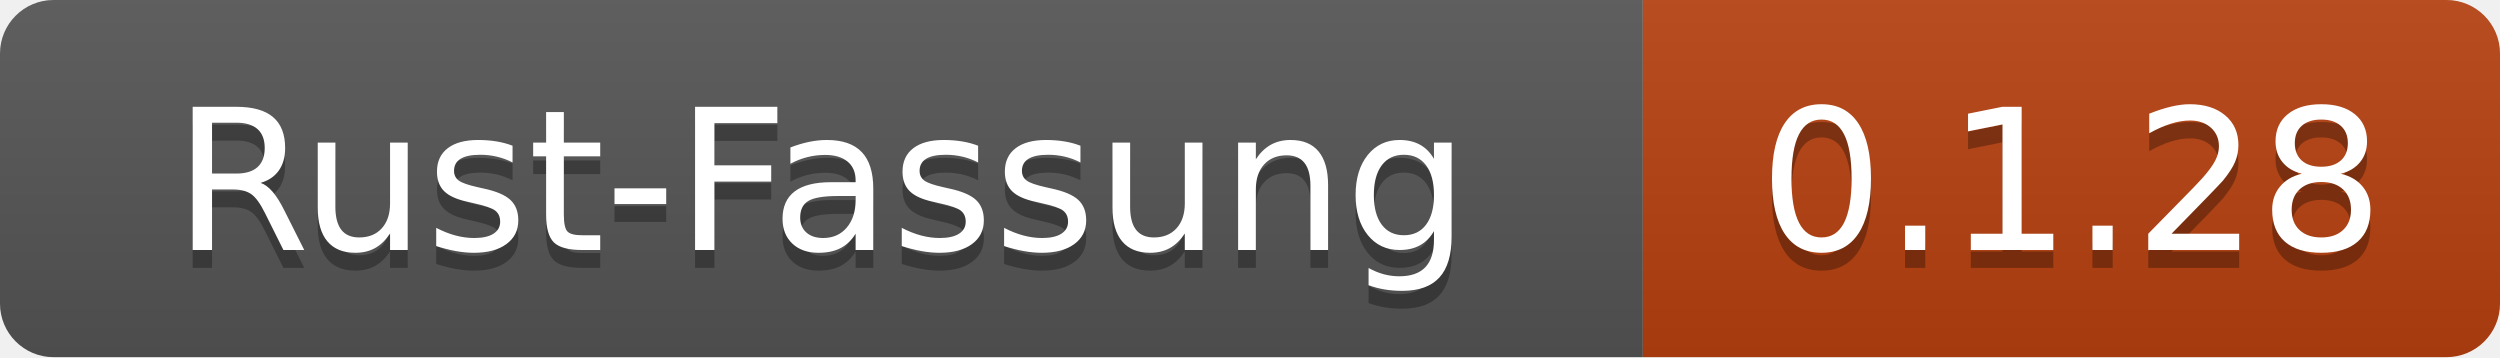
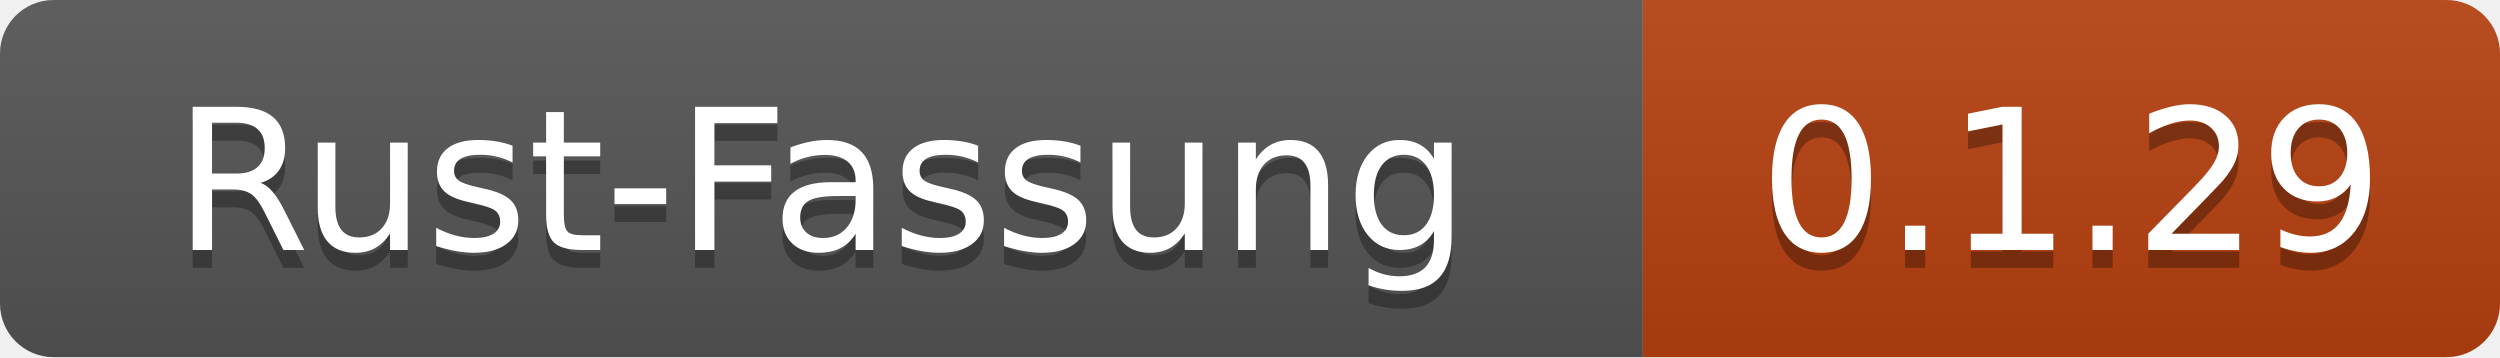
- <svg xmlns="http://www.w3.org/2000/svg" width="140" height="20" role="img" aria-label="Rust-Fassung: 0.1.28">
+ <svg xmlns="http://www.w3.org/2000/svg" width="140" height="20" role="img" aria-label="Rust-Fassung: 0.1.29">
  <linearGradient id="s" x2="0" y2="100%">
    <stop offset="0" stop-color="#bbb" stop-opacity=".1" />
    <stop offset="1" stop-opacity=".1" />
  </linearGradient>
  <clipPath id="r">
    <rect width="140" height="20" rx="3" fill="#fff" />
  </clipPath>
  <g clip-path="url(#r)">
    <rect width="92" height="20" fill="#555" />
    <rect x="92" width="48" height="20" fill="#b7410e" />
    <rect width="140" height="20" fill="url(#s)" />
  </g>
  <g fill="#fff" text-anchor="middle" font-family="Verdana,Geneva,DejaVu Sans,sans-serif" text-rendering="geometricPrecision" font-size="110">
    <text x="460" y="150" fill="#010101" fill-opacity=".3" transform="scale(.1)" textLength="800">Rust-Fassung</text>
    <text x="460" y="140" transform="scale(.1)" textLength="800">Rust-Fassung</text>
-     <text x="1160" y="150" fill="#010101" fill-opacity=".3" transform="scale(.1)" textLength="360">0.1.28</text>
-     <text x="1160" y="140" transform="scale(.1)" textLength="360">0.1.28</text>
+     <text x="1160" y="150" fill="#010101" fill-opacity=".3" transform="scale(.1)" textLength="360">0.1.29</text>
+     <text x="1160" y="140" transform="scale(.1)" textLength="360">0.1.29</text>
  </g>
</svg>
